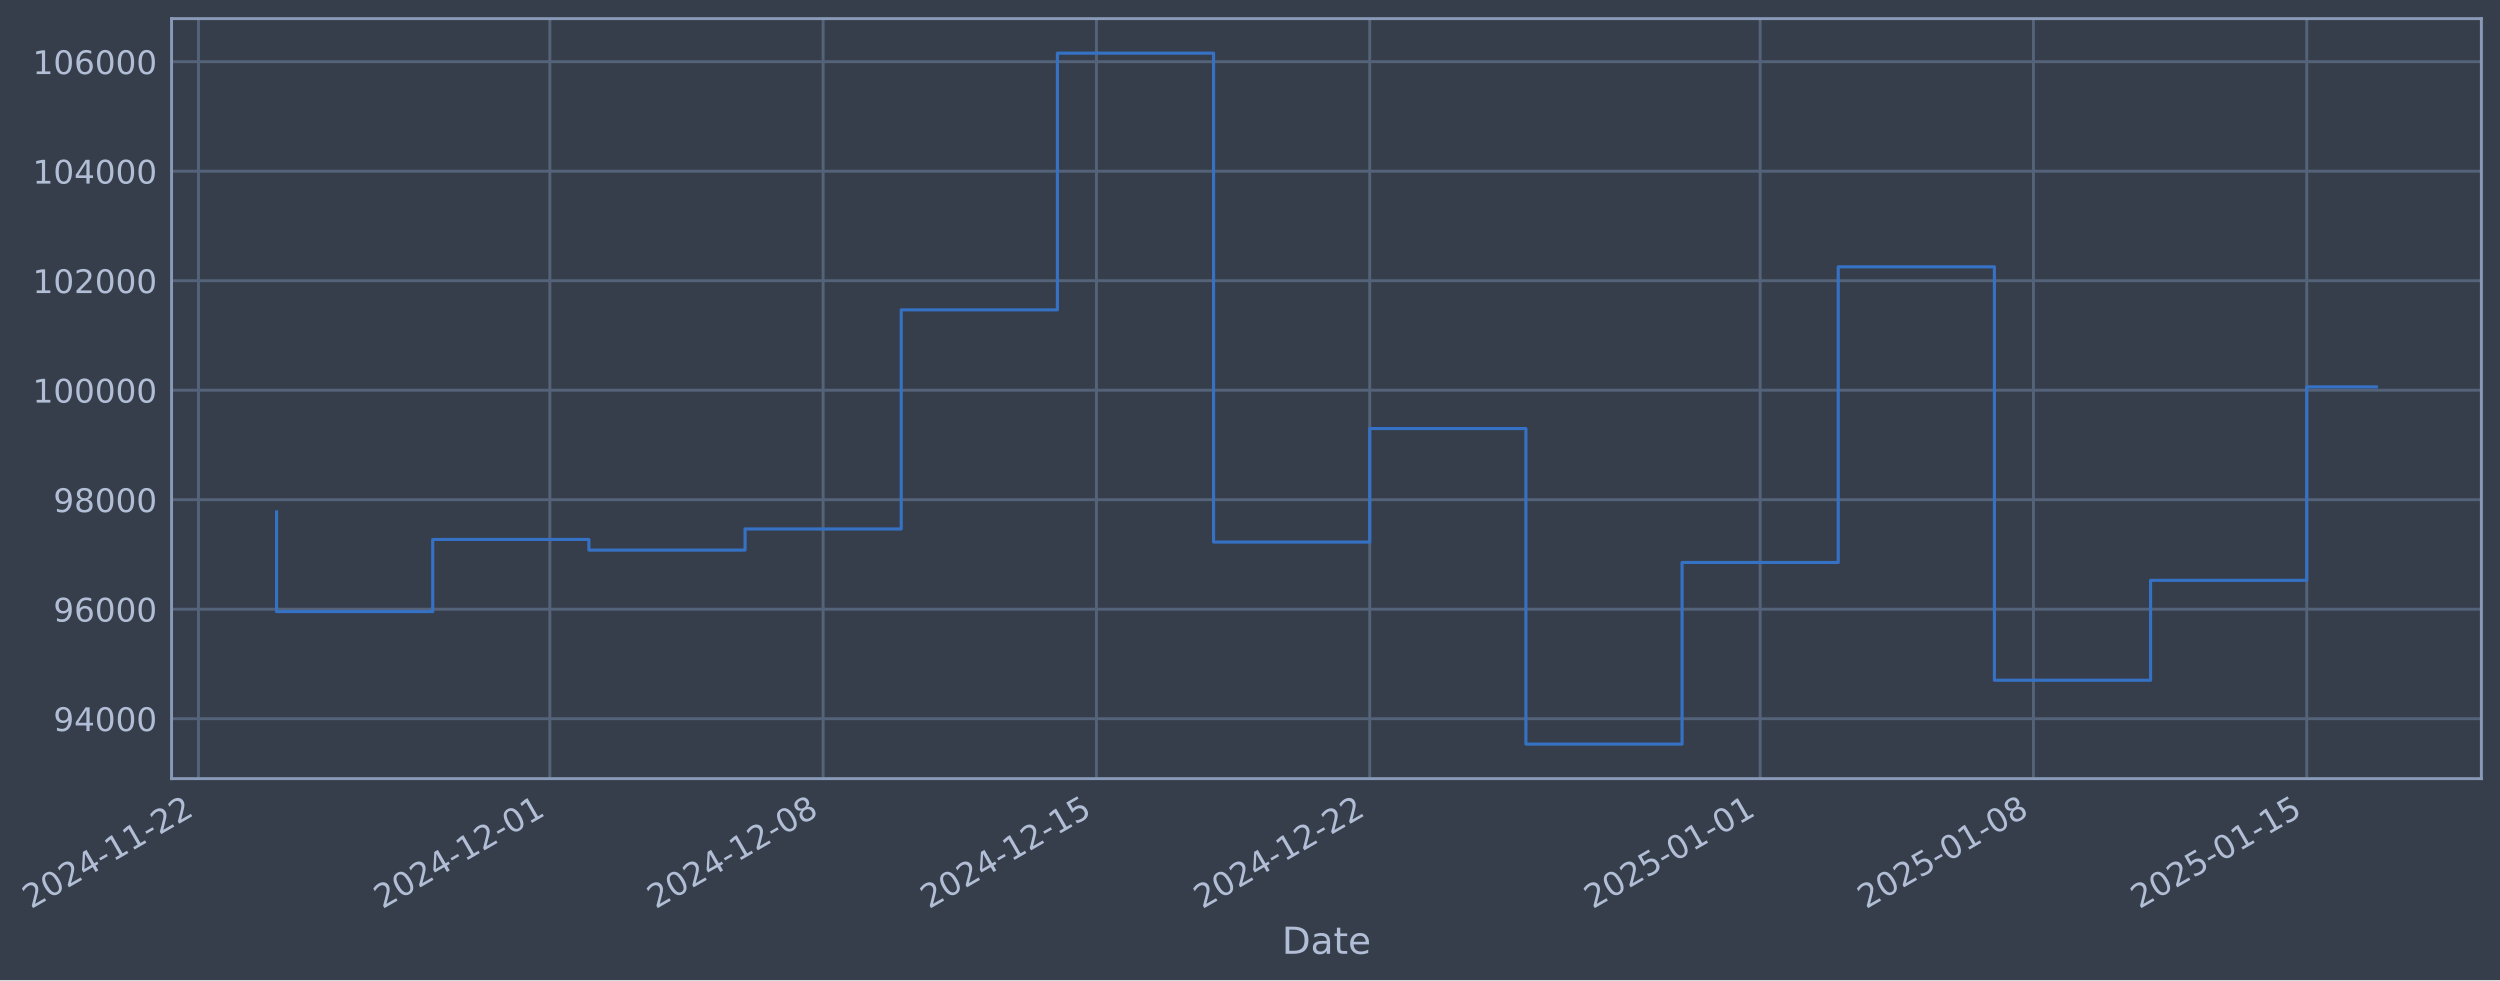
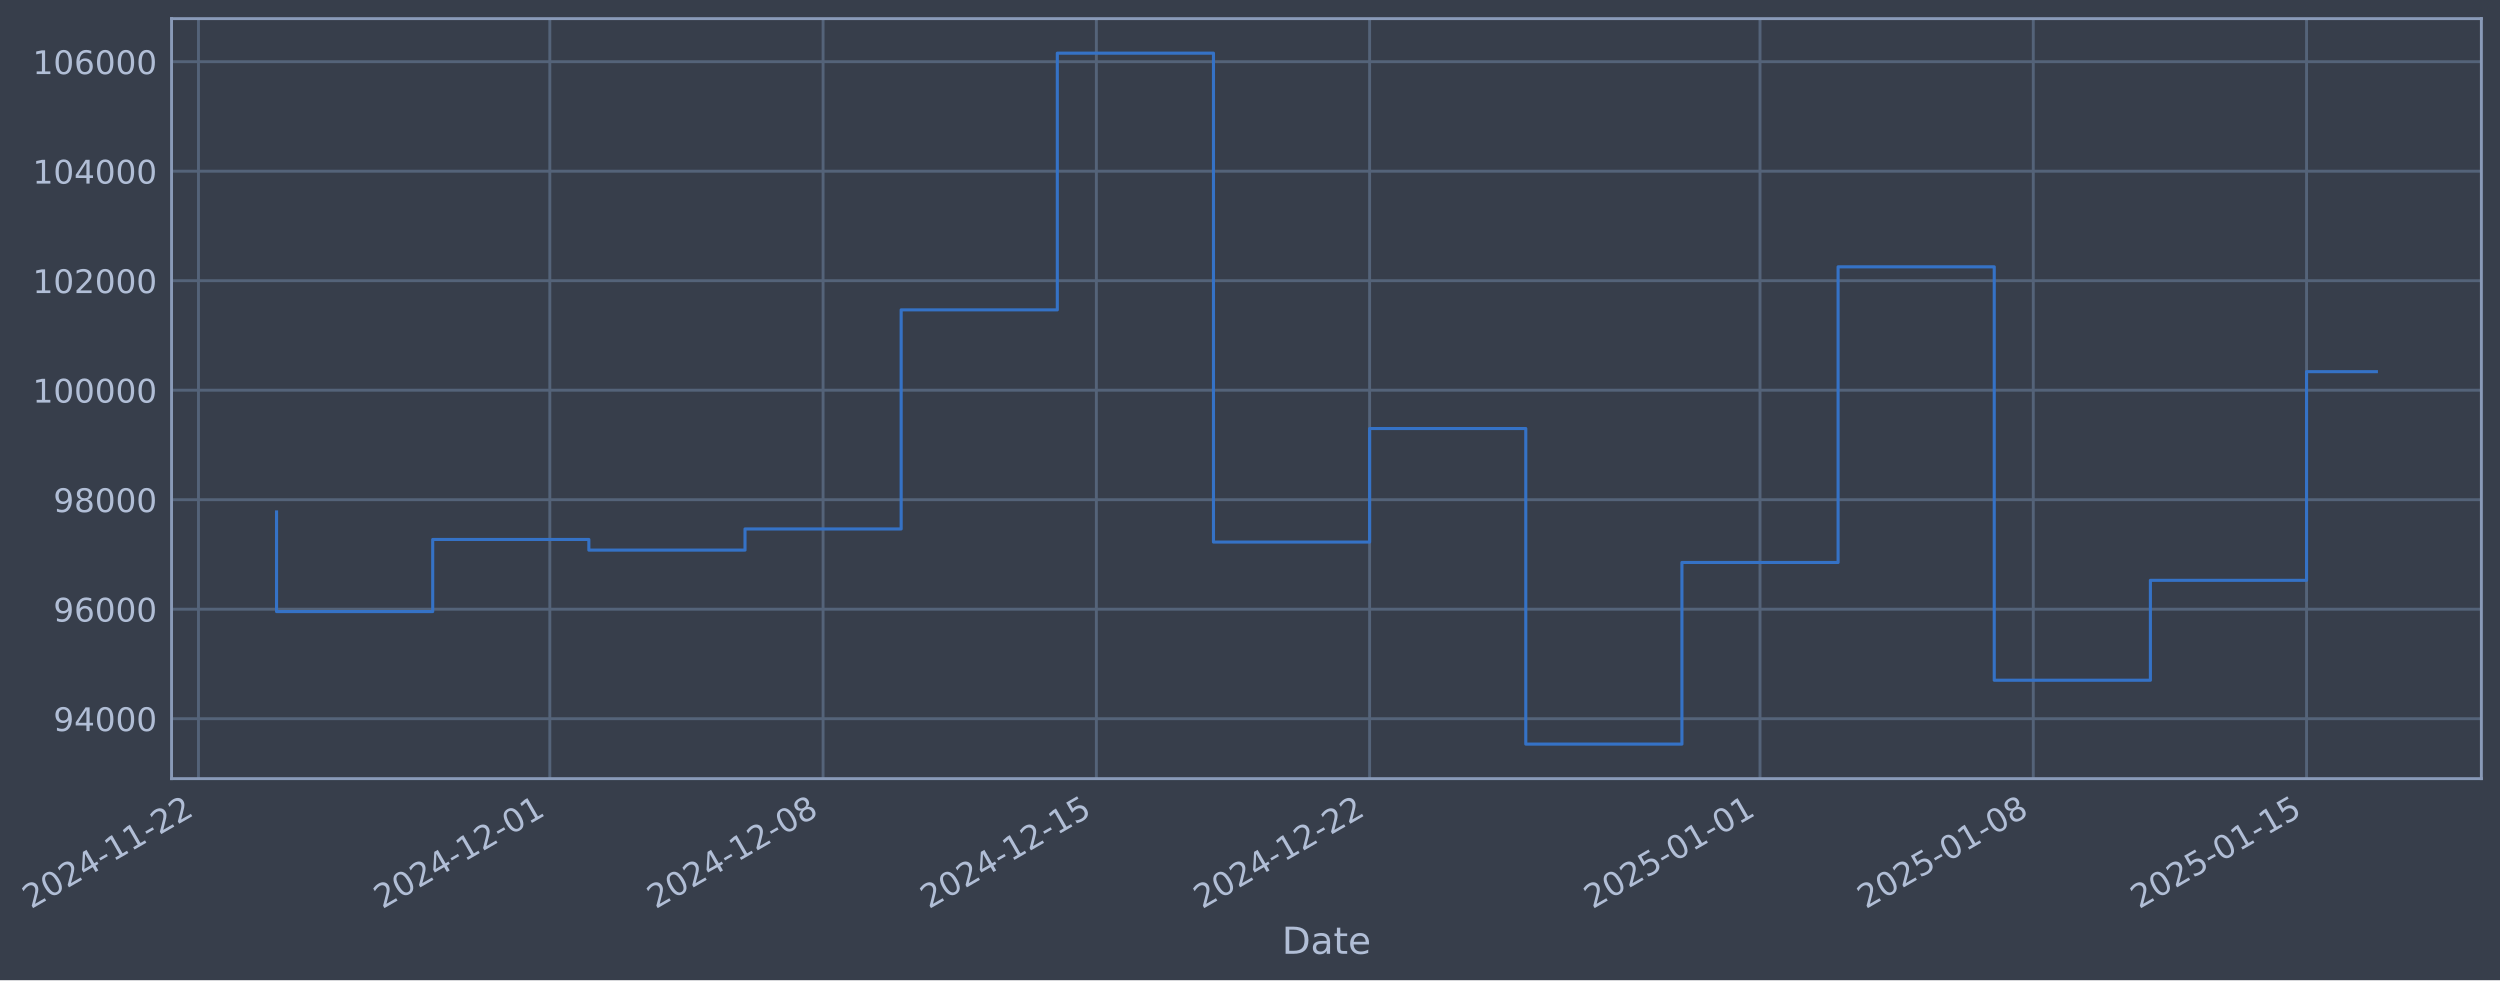
- <svg xmlns="http://www.w3.org/2000/svg" xmlns:xlink="http://www.w3.org/1999/xlink" width="966.312pt" height="378.87pt" viewBox="0 0 966.312 378.87" version="1.1">
+ <svg xmlns="http://www.w3.org/2000/svg" xmlns:xlink="http://www.w3.org/1999/xlink" width="966.309pt" height="378.87pt" viewBox="0 0 966.309 378.87" version="1.1">
  <defs>
    <style type="text/css">*{stroke-linejoin: round; stroke-linecap: butt}</style>
  </defs>
  <g id="figure_1">
    <g id="patch_1">
-       <path d="M 0 378.87  L 966.312 378.87  L 966.312 0  L 0 0  z " style="fill: #373e4b" />
+       <path d="M 0 378.87  L 966.309 378.87  L 966.309 0  L 0 0  z " style="fill: #373e4b" />
    </g>
    <g id="axes_1">
      <g id="patch_2">
-         <path d="M 66.312 300.96  L 959.112 300.96  L 959.112 7.2  L 66.312 7.2  z " style="fill: #373e4b" />
+         <path d="M 66.309 300.96  L 959.109 300.96  L 959.109 7.2  L 66.309 7.2  z " style="fill: #373e4b" />
      </g>
      <g id="matplotlib.axis_1">
        <g id="xtick_1">
          <g id="line2d_1">
-             <path d="M 76.713 300.96  L 76.713 7.2  " clip-path="url(#p6d0c8cc001)" style="fill: none; stroke: #546379; stroke-width: 1.12; stroke-linecap: square" />
+             <path d="M 76.713 300.96  L 76.713 7.2  " clip-path="url(#pbe90ddab74)" style="fill: none; stroke: #546379; stroke-width: 1.12; stroke-linecap: square" />
          </g>
          <g id="line2d_2" />
          <g id="text_1">
            <g style="fill: #b1bed6" transform="translate(11.98702 351.4642) rotate(-30) scale(0.126 -0.126)">
              <defs>
                <path id="DejaVuSans-32" d="M 1228 531  L 3431 531  L 3431 0  L 469 0  L 469 531  Q 828 903 1448 1529  Q 2069 2156 2228 2338  Q 2531 2678 2651 2914  Q 2772 3150 2772 3378  Q 2772 3750 2511 3984  Q 2250 4219 1831 4219  Q 1534 4219 1204 4116  Q 875 4013 500 3803  L 500 4441  Q 881 4594 1212 4672  Q 1544 4750 1819 4750  Q 2544 4750 2975 4387  Q 3406 4025 3406 3419  Q 3406 3131 3298 2873  Q 3191 2616 2906 2266  Q 2828 2175 2409 1742  Q 1991 1309 1228 531  z " transform="scale(0.015625)" />
                <path id="DejaVuSans-30" d="M 2034 4250  Q 1547 4250 1301 3770  Q 1056 3291 1056 2328  Q 1056 1369 1301 889  Q 1547 409 2034 409  Q 2525 409 2770 889  Q 3016 1369 3016 2328  Q 3016 3291 2770 3770  Q 2525 4250 2034 4250  z M 2034 4750  Q 2819 4750 3233 4129  Q 3647 3509 3647 2328  Q 3647 1150 3233 529  Q 2819 -91 2034 -91  Q 1250 -91 836 529  Q 422 1150 422 2328  Q 422 3509 836 4129  Q 1250 4750 2034 4750  z " transform="scale(0.015625)" />
                <path id="DejaVuSans-34" d="M 2419 4116  L 825 1625  L 2419 1625  L 2419 4116  z M 2253 4666  L 3047 4666  L 3047 1625  L 3713 1625  L 3713 1100  L 3047 1100  L 3047 0  L 2419 0  L 2419 1100  L 313 1100  L 313 1709  L 2253 4666  z " transform="scale(0.015625)" />
                <path id="DejaVuSans-2d" d="M 313 2009  L 1997 2009  L 1997 1497  L 313 1497  L 313 2009  z " transform="scale(0.015625)" />
                <path id="DejaVuSans-31" d="M 794 531  L 1825 531  L 1825 4091  L 703 3866  L 703 4441  L 1819 4666  L 2450 4666  L 2450 531  L 3481 531  L 3481 0  L 794 0  L 794 531  z " transform="scale(0.015625)" />
              </defs>
              <use xlink:href="#DejaVuSans-32" />
              <use xlink:href="#DejaVuSans-30" transform="translate(63.62305 0)" />
              <use xlink:href="#DejaVuSans-32" transform="translate(127.2461 0)" />
              <use xlink:href="#DejaVuSans-34" transform="translate(190.8691 0)" />
              <use xlink:href="#DejaVuSans-2d" transform="translate(254.4922 0)" />
              <use xlink:href="#DejaVuSans-31" transform="translate(290.5762 0)" />
              <use xlink:href="#DejaVuSans-31" transform="translate(354.1992 0)" />
              <use xlink:href="#DejaVuSans-2d" transform="translate(417.8223 0)" />
              <use xlink:href="#DejaVuSans-32" transform="translate(453.9062 0)" />
              <use xlink:href="#DejaVuSans-32" transform="translate(517.5293 0)" />
            </g>
          </g>
        </g>
        <g id="xtick_2">
          <g id="line2d_3">
-             <path d="M 212.529 300.96  L 212.529 7.2  " clip-path="url(#p6d0c8cc001)" style="fill: none; stroke: #546379; stroke-width: 1.12; stroke-linecap: square" />
+             <path d="M 212.516 300.96  L 212.516 7.2  " clip-path="url(#pbe90ddab74)" style="fill: none; stroke: #546379; stroke-width: 1.12; stroke-linecap: square" />
          </g>
          <g id="line2d_4" />
          <g id="text_2">
-             <g style="fill: #b1bed6" transform="translate(147.804 351.4642) rotate(-30) scale(0.126 -0.126)">
+             <g style="fill: #b1bed6" transform="translate(147.7908 351.4642) rotate(-30) scale(0.126 -0.126)">
              <use xlink:href="#DejaVuSans-32" />
              <use xlink:href="#DejaVuSans-30" transform="translate(63.62305 0)" />
              <use xlink:href="#DejaVuSans-32" transform="translate(127.2461 0)" />
              <use xlink:href="#DejaVuSans-34" transform="translate(190.8691 0)" />
              <use xlink:href="#DejaVuSans-2d" transform="translate(254.4922 0)" />
              <use xlink:href="#DejaVuSans-31" transform="translate(290.5762 0)" />
              <use xlink:href="#DejaVuSans-32" transform="translate(354.1992 0)" />
              <use xlink:href="#DejaVuSans-2d" transform="translate(417.8223 0)" />
              <use xlink:href="#DejaVuSans-30" transform="translate(453.9062 0)" />
              <use xlink:href="#DejaVuSans-31" transform="translate(517.5293 0)" />
            </g>
          </g>
        </g>
        <g id="xtick_3">
          <g id="line2d_5">
-             <path d="M 318.165 300.96  L 318.165 7.2  " clip-path="url(#p6d0c8cc001)" style="fill: none; stroke: #546379; stroke-width: 1.12; stroke-linecap: square" />
+             <path d="M 318.141 300.96  L 318.141 7.2  " clip-path="url(#pbe90ddab74)" style="fill: none; stroke: #546379; stroke-width: 1.12; stroke-linecap: square" />
          </g>
          <g id="line2d_6" />
          <g id="text_3">
-             <g style="fill: #b1bed6" transform="translate(253.4394 351.4642) rotate(-30) scale(0.126 -0.126)">
+             <g style="fill: #b1bed6" transform="translate(253.416 351.4642) rotate(-30) scale(0.126 -0.126)">
              <defs>
                <path id="DejaVuSans-38" d="M 2034 2216  Q 1584 2216 1326 1975  Q 1069 1734 1069 1313  Q 1069 891 1326 650  Q 1584 409 2034 409  Q 2484 409 2743 651  Q 3003 894 3003 1313  Q 3003 1734 2745 1975  Q 2488 2216 2034 2216  z M 1403 2484  Q 997 2584 770 2862  Q 544 3141 544 3541  Q 544 4100 942 4425  Q 1341 4750 2034 4750  Q 2731 4750 3128 4425  Q 3525 4100 3525 3541  Q 3525 3141 3298 2862  Q 3072 2584 2669 2484  Q 3125 2378 3379 2068  Q 3634 1759 3634 1313  Q 3634 634 3220 271  Q 2806 -91 2034 -91  Q 1263 -91 848 271  Q 434 634 434 1313  Q 434 1759 690 2068  Q 947 2378 1403 2484  z M 1172 3481  Q 1172 3119 1398 2916  Q 1625 2713 2034 2713  Q 2441 2713 2670 2916  Q 2900 3119 2900 3481  Q 2900 3844 2670 4047  Q 2441 4250 2034 4250  Q 1625 4250 1398 4047  Q 1172 3844 1172 3481  z " transform="scale(0.015625)" />
              </defs>
              <use xlink:href="#DejaVuSans-32" />
              <use xlink:href="#DejaVuSans-30" transform="translate(63.62305 0)" />
              <use xlink:href="#DejaVuSans-32" transform="translate(127.2461 0)" />
              <use xlink:href="#DejaVuSans-34" transform="translate(190.8691 0)" />
              <use xlink:href="#DejaVuSans-2d" transform="translate(254.4922 0)" />
              <use xlink:href="#DejaVuSans-31" transform="translate(290.5762 0)" />
              <use xlink:href="#DejaVuSans-32" transform="translate(354.1992 0)" />
              <use xlink:href="#DejaVuSans-2d" transform="translate(417.8223 0)" />
              <use xlink:href="#DejaVuSans-30" transform="translate(453.9062 0)" />
              <use xlink:href="#DejaVuSans-38" transform="translate(517.5293 0)" />
            </g>
          </g>
        </g>
        <g id="xtick_4">
          <g id="line2d_7">
-             <path d="M 423.8 300.96  L 423.8 7.2  " clip-path="url(#p6d0c8cc001)" style="fill: none; stroke: #546379; stroke-width: 1.12; stroke-linecap: square" />
+             <path d="M 423.767 300.96  L 423.767 7.2  " clip-path="url(#pbe90ddab74)" style="fill: none; stroke: #546379; stroke-width: 1.12; stroke-linecap: square" />
          </g>
          <g id="line2d_8" />
          <g id="text_4">
-             <g style="fill: #b1bed6" transform="translate(359.0748 351.4642) rotate(-30) scale(0.126 -0.126)">
+             <g style="fill: #b1bed6" transform="translate(359.0412 351.4642) rotate(-30) scale(0.126 -0.126)">
              <defs>
                <path id="DejaVuSans-35" d="M 691 4666  L 3169 4666  L 3169 4134  L 1269 4134  L 1269 2991  Q 1406 3038 1543 3061  Q 1681 3084 1819 3084  Q 2600 3084 3056 2656  Q 3513 2228 3513 1497  Q 3513 744 3044 326  Q 2575 -91 1722 -91  Q 1428 -91 1123 -41  Q 819 9 494 109  L 494 744  Q 775 591 1075 516  Q 1375 441 1709 441  Q 2250 441 2565 725  Q 2881 1009 2881 1497  Q 2881 1984 2565 2268  Q 2250 2553 1709 2553  Q 1456 2553 1204 2497  Q 953 2441 691 2322  L 691 4666  z " transform="scale(0.015625)" />
              </defs>
              <use xlink:href="#DejaVuSans-32" />
              <use xlink:href="#DejaVuSans-30" transform="translate(63.62305 0)" />
              <use xlink:href="#DejaVuSans-32" transform="translate(127.2461 0)" />
              <use xlink:href="#DejaVuSans-34" transform="translate(190.8691 0)" />
              <use xlink:href="#DejaVuSans-2d" transform="translate(254.4922 0)" />
              <use xlink:href="#DejaVuSans-31" transform="translate(290.5762 0)" />
              <use xlink:href="#DejaVuSans-32" transform="translate(354.1992 0)" />
              <use xlink:href="#DejaVuSans-2d" transform="translate(417.8223 0)" />
              <use xlink:href="#DejaVuSans-31" transform="translate(453.9062 0)" />
              <use xlink:href="#DejaVuSans-35" transform="translate(517.5293 0)" />
            </g>
          </g>
        </g>
        <g id="xtick_5">
          <g id="line2d_9">
-             <path d="M 529.436 300.96  L 529.436 7.2  " clip-path="url(#p6d0c8cc001)" style="fill: none; stroke: #546379; stroke-width: 1.12; stroke-linecap: square" />
+             <path d="M 529.392 300.96  L 529.392 7.2  " clip-path="url(#pbe90ddab74)" style="fill: none; stroke: #546379; stroke-width: 1.12; stroke-linecap: square" />
          </g>
          <g id="line2d_10" />
          <g id="text_5">
-             <g style="fill: #b1bed6" transform="translate(464.7103 351.4642) rotate(-30) scale(0.126 -0.126)">
+             <g style="fill: #b1bed6" transform="translate(464.6663 351.4642) rotate(-30) scale(0.126 -0.126)">
              <use xlink:href="#DejaVuSans-32" />
              <use xlink:href="#DejaVuSans-30" transform="translate(63.62305 0)" />
              <use xlink:href="#DejaVuSans-32" transform="translate(127.2461 0)" />
              <use xlink:href="#DejaVuSans-34" transform="translate(190.8691 0)" />
              <use xlink:href="#DejaVuSans-2d" transform="translate(254.4922 0)" />
              <use xlink:href="#DejaVuSans-31" transform="translate(290.5762 0)" />
              <use xlink:href="#DejaVuSans-32" transform="translate(354.1992 0)" />
              <use xlink:href="#DejaVuSans-2d" transform="translate(417.8223 0)" />
              <use xlink:href="#DejaVuSans-32" transform="translate(453.9062 0)" />
              <use xlink:href="#DejaVuSans-32" transform="translate(517.5293 0)" />
            </g>
          </g>
        </g>
        <g id="xtick_6">
          <g id="line2d_11">
-             <path d="M 680.344 300.96  L 680.344 7.2  " clip-path="url(#p6d0c8cc001)" style="fill: none; stroke: #546379; stroke-width: 1.12; stroke-linecap: square" />
+             <path d="M 680.285 300.96  L 680.285 7.2  " clip-path="url(#pbe90ddab74)" style="fill: none; stroke: #546379; stroke-width: 1.12; stroke-linecap: square" />
          </g>
          <g id="line2d_12" />
          <g id="text_6">
-             <g style="fill: #b1bed6" transform="translate(615.618 351.4642) rotate(-30) scale(0.126 -0.126)">
+             <g style="fill: #b1bed6" transform="translate(615.5594 351.4642) rotate(-30) scale(0.126 -0.126)">
              <use xlink:href="#DejaVuSans-32" />
              <use xlink:href="#DejaVuSans-30" transform="translate(63.62305 0)" />
              <use xlink:href="#DejaVuSans-32" transform="translate(127.2461 0)" />
              <use xlink:href="#DejaVuSans-35" transform="translate(190.8691 0)" />
              <use xlink:href="#DejaVuSans-2d" transform="translate(254.4922 0)" />
              <use xlink:href="#DejaVuSans-30" transform="translate(290.5762 0)" />
              <use xlink:href="#DejaVuSans-31" transform="translate(354.1992 0)" />
              <use xlink:href="#DejaVuSans-2d" transform="translate(417.8223 0)" />
              <use xlink:href="#DejaVuSans-30" transform="translate(453.9062 0)" />
              <use xlink:href="#DejaVuSans-31" transform="translate(517.5293 0)" />
            </g>
          </g>
        </g>
        <g id="xtick_7">
          <g id="line2d_13">
-             <path d="M 785.979 300.96  L 785.979 7.2  " clip-path="url(#p6d0c8cc001)" style="fill: none; stroke: #546379; stroke-width: 1.12; stroke-linecap: square" />
+             <path d="M 785.91 300.96  L 785.91 7.2  " clip-path="url(#pbe90ddab74)" style="fill: none; stroke: #546379; stroke-width: 1.12; stroke-linecap: square" />
          </g>
          <g id="line2d_14" />
          <g id="text_7">
-             <g style="fill: #b1bed6" transform="translate(721.2534 351.4642) rotate(-30) scale(0.126 -0.126)">
+             <g style="fill: #b1bed6" transform="translate(721.1846 351.4642) rotate(-30) scale(0.126 -0.126)">
              <use xlink:href="#DejaVuSans-32" />
              <use xlink:href="#DejaVuSans-30" transform="translate(63.62305 0)" />
              <use xlink:href="#DejaVuSans-32" transform="translate(127.2461 0)" />
              <use xlink:href="#DejaVuSans-35" transform="translate(190.8691 0)" />
              <use xlink:href="#DejaVuSans-2d" transform="translate(254.4922 0)" />
              <use xlink:href="#DejaVuSans-30" transform="translate(290.5762 0)" />
              <use xlink:href="#DejaVuSans-31" transform="translate(354.1992 0)" />
              <use xlink:href="#DejaVuSans-2d" transform="translate(417.8223 0)" />
              <use xlink:href="#DejaVuSans-30" transform="translate(453.9062 0)" />
              <use xlink:href="#DejaVuSans-38" transform="translate(517.5293 0)" />
            </g>
          </g>
        </g>
        <g id="xtick_8">
          <g id="line2d_15">
-             <path d="M 891.614 300.96  L 891.614 7.2  " clip-path="url(#p6d0c8cc001)" style="fill: none; stroke: #546379; stroke-width: 1.12; stroke-linecap: square" />
+             <path d="M 891.535 300.96  L 891.535 7.2  " clip-path="url(#pbe90ddab74)" style="fill: none; stroke: #546379; stroke-width: 1.12; stroke-linecap: square" />
          </g>
          <g id="line2d_16" />
          <g id="text_8">
-             <g style="fill: #b1bed6" transform="translate(826.8889 351.4642) rotate(-30) scale(0.126 -0.126)">
+             <g style="fill: #b1bed6" transform="translate(826.8098 351.4642) rotate(-30) scale(0.126 -0.126)">
              <use xlink:href="#DejaVuSans-32" />
              <use xlink:href="#DejaVuSans-30" transform="translate(63.62305 0)" />
              <use xlink:href="#DejaVuSans-32" transform="translate(127.2461 0)" />
              <use xlink:href="#DejaVuSans-35" transform="translate(190.8691 0)" />
              <use xlink:href="#DejaVuSans-2d" transform="translate(254.4922 0)" />
              <use xlink:href="#DejaVuSans-30" transform="translate(290.5762 0)" />
              <use xlink:href="#DejaVuSans-31" transform="translate(354.1992 0)" />
              <use xlink:href="#DejaVuSans-2d" transform="translate(417.8223 0)" />
              <use xlink:href="#DejaVuSans-31" transform="translate(453.9062 0)" />
              <use xlink:href="#DejaVuSans-35" transform="translate(517.5293 0)" />
            </g>
          </g>
        </g>
        <g id="text_9">
-           <g style="fill: #b1bed6" transform="translate(495.5031 368.6753) scale(0.144 -0.144)">
+           <g style="fill: #b1bed6" transform="translate(495.5002 368.6753) scale(0.144 -0.144)">
            <defs>
              <path id="DejaVuSans-44" d="M 1259 4147  L 1259 519  L 2022 519  Q 2988 519 3436 956  Q 3884 1394 3884 2338  Q 3884 3275 3436 3711  Q 2988 4147 2022 4147  L 1259 4147  z M 628 4666  L 1925 4666  Q 3281 4666 3915 4102  Q 4550 3538 4550 2338  Q 4550 1131 3912 565  Q 3275 0 1925 0  L 628 0  L 628 4666  z " transform="scale(0.015625)" />
              <path id="DejaVuSans-61" d="M 2194 1759  Q 1497 1759 1228 1600  Q 959 1441 959 1056  Q 959 750 1161 570  Q 1363 391 1709 391  Q 2188 391 2477 730  Q 2766 1069 2766 1631  L 2766 1759  L 2194 1759  z M 3341 1997  L 3341 0  L 2766 0  L 2766 531  Q 2569 213 2275 61  Q 1981 -91 1556 -91  Q 1019 -91 701 211  Q 384 513 384 1019  Q 384 1609 779 1909  Q 1175 2209 1959 2209  L 2766 2209  L 2766 2266  Q 2766 2663 2505 2880  Q 2244 3097 1772 3097  Q 1472 3097 1187 3025  Q 903 2953 641 2809  L 641 3341  Q 956 3463 1253 3523  Q 1550 3584 1831 3584  Q 2591 3584 2966 3190  Q 3341 2797 3341 1997  z " transform="scale(0.015625)" />
              <path id="DejaVuSans-74" d="M 1172 4494  L 1172 3500  L 2356 3500  L 2356 3053  L 1172 3053  L 1172 1153  Q 1172 725 1289 603  Q 1406 481 1766 481  L 2356 481  L 2356 0  L 1766 0  Q 1100 0 847 248  Q 594 497 594 1153  L 594 3053  L 172 3053  L 172 3500  L 594 3500  L 594 4494  L 1172 4494  z " transform="scale(0.015625)" />
              <path id="DejaVuSans-65" d="M 3597 1894  L 3597 1613  L 953 1613  Q 991 1019 1311 708  Q 1631 397 2203 397  Q 2534 397 2845 478  Q 3156 559 3463 722  L 3463 178  Q 3153 47 2828 -22  Q 2503 -91 2169 -91  Q 1331 -91 842 396  Q 353 884 353 1716  Q 353 2575 817 3079  Q 1281 3584 2069 3584  Q 2775 3584 3186 3129  Q 3597 2675 3597 1894  z M 3022 2063  Q 3016 2534 2758 2815  Q 2500 3097 2075 3097  Q 1594 3097 1305 2825  Q 1016 2553 972 2059  L 3022 2063  z " transform="scale(0.015625)" />
            </defs>
            <use xlink:href="#DejaVuSans-44" />
            <use xlink:href="#DejaVuSans-61" transform="translate(77.00195 0)" />
            <use xlink:href="#DejaVuSans-74" transform="translate(138.2812 0)" />
            <use xlink:href="#DejaVuSans-65" transform="translate(177.4902 0)" />
          </g>
        </g>
      </g>
      <g id="matplotlib.axis_2">
        <g id="ytick_1">
          <g id="line2d_17">
-             <path d="M 66.312 277.797  L 959.112 277.797  " clip-path="url(#p6d0c8cc001)" style="fill: none; stroke: #546379; stroke-width: 1.12; stroke-linecap: square" />
+             <path d="M 66.309 277.797  L 959.109 277.797  " clip-path="url(#pbe90ddab74)" style="fill: none; stroke: #546379; stroke-width: 1.12; stroke-linecap: square" />
          </g>
          <g id="line2d_18" />
          <g id="text_10">
-             <g style="fill: #b1bed6" transform="translate(20.62851 282.5841) scale(0.126 -0.126)">
+             <g style="fill: #b1bed6" transform="translate(20.62558 282.5841) scale(0.126 -0.126)">
              <defs>
                <path id="DejaVuSans-39" d="M 703 97  L 703 672  Q 941 559 1184 500  Q 1428 441 1663 441  Q 2288 441 2617 861  Q 2947 1281 2994 2138  Q 2813 1869 2534 1725  Q 2256 1581 1919 1581  Q 1219 1581 811 2004  Q 403 2428 403 3163  Q 403 3881 828 4315  Q 1253 4750 1959 4750  Q 2769 4750 3195 4129  Q 3622 3509 3622 2328  Q 3622 1225 3098 567  Q 2575 -91 1691 -91  Q 1453 -91 1209 -44  Q 966 3 703 97  z M 1959 2075  Q 2384 2075 2632 2365  Q 2881 2656 2881 3163  Q 2881 3666 2632 3958  Q 2384 4250 1959 4250  Q 1534 4250 1286 3958  Q 1038 3666 1038 3163  Q 1038 2656 1286 2365  Q 1534 2075 1959 2075  z " transform="scale(0.015625)" />
              </defs>
              <use xlink:href="#DejaVuSans-39" />
              <use xlink:href="#DejaVuSans-34" transform="translate(63.62305 0)" />
              <use xlink:href="#DejaVuSans-30" transform="translate(127.2461 0)" />
              <use xlink:href="#DejaVuSans-30" transform="translate(190.8691 0)" />
              <use xlink:href="#DejaVuSans-30" transform="translate(254.4922 0)" />
            </g>
          </g>
        </g>
        <g id="ytick_2">
          <g id="line2d_19">
-             <path d="M 66.312 235.473  L 959.112 235.473  " clip-path="url(#p6d0c8cc001)" style="fill: none; stroke: #546379; stroke-width: 1.12; stroke-linecap: square" />
+             <path d="M 66.309 235.473  L 959.109 235.473  " clip-path="url(#pbe90ddab74)" style="fill: none; stroke: #546379; stroke-width: 1.12; stroke-linecap: square" />
          </g>
          <g id="line2d_20" />
          <g id="text_11">
-             <g style="fill: #b1bed6" transform="translate(20.62851 240.2602) scale(0.126 -0.126)">
+             <g style="fill: #b1bed6" transform="translate(20.62558 240.2602) scale(0.126 -0.126)">
              <defs>
                <path id="DejaVuSans-36" d="M 2113 2584  Q 1688 2584 1439 2293  Q 1191 2003 1191 1497  Q 1191 994 1439 701  Q 1688 409 2113 409  Q 2538 409 2786 701  Q 3034 994 3034 1497  Q 3034 2003 2786 2293  Q 2538 2584 2113 2584  z M 3366 4563  L 3366 3988  Q 3128 4100 2886 4159  Q 2644 4219 2406 4219  Q 1781 4219 1451 3797  Q 1122 3375 1075 2522  Q 1259 2794 1537 2939  Q 1816 3084 2150 3084  Q 2853 3084 3261 2657  Q 3669 2231 3669 1497  Q 3669 778 3244 343  Q 2819 -91 2113 -91  Q 1303 -91 875 529  Q 447 1150 447 2328  Q 447 3434 972 4092  Q 1497 4750 2381 4750  Q 2619 4750 2861 4703  Q 3103 4656 3366 4563  z " transform="scale(0.015625)" />
              </defs>
              <use xlink:href="#DejaVuSans-39" />
              <use xlink:href="#DejaVuSans-36" transform="translate(63.62305 0)" />
              <use xlink:href="#DejaVuSans-30" transform="translate(127.2461 0)" />
              <use xlink:href="#DejaVuSans-30" transform="translate(190.8691 0)" />
              <use xlink:href="#DejaVuSans-30" transform="translate(254.4922 0)" />
            </g>
          </g>
        </g>
        <g id="ytick_3">
          <g id="line2d_21">
-             <path d="M 66.312 193.149  L 959.112 193.149  " clip-path="url(#p6d0c8cc001)" style="fill: none; stroke: #546379; stroke-width: 1.12; stroke-linecap: square" />
+             <path d="M 66.309 193.149  L 959.109 193.149  " clip-path="url(#pbe90ddab74)" style="fill: none; stroke: #546379; stroke-width: 1.12; stroke-linecap: square" />
          </g>
          <g id="line2d_22" />
          <g id="text_12">
-             <g style="fill: #b1bed6" transform="translate(20.62851 197.9364) scale(0.126 -0.126)">
+             <g style="fill: #b1bed6" transform="translate(20.62558 197.9364) scale(0.126 -0.126)">
              <use xlink:href="#DejaVuSans-39" />
              <use xlink:href="#DejaVuSans-38" transform="translate(63.62305 0)" />
              <use xlink:href="#DejaVuSans-30" transform="translate(127.2461 0)" />
              <use xlink:href="#DejaVuSans-30" transform="translate(190.8691 0)" />
              <use xlink:href="#DejaVuSans-30" transform="translate(254.4922 0)" />
            </g>
          </g>
        </g>
        <g id="ytick_4">
          <g id="line2d_23">
-             <path d="M 66.312 150.826  L 959.112 150.826  " clip-path="url(#p6d0c8cc001)" style="fill: none; stroke: #546379; stroke-width: 1.12; stroke-linecap: square" />
+             <path d="M 66.309 150.826  L 959.109 150.826  " clip-path="url(#pbe90ddab74)" style="fill: none; stroke: #546379; stroke-width: 1.12; stroke-linecap: square" />
          </g>
          <g id="line2d_24" />
          <g id="text_13">
-             <g style="fill: #b1bed6" transform="translate(12.61176 155.6126) scale(0.126 -0.126)">
+             <g style="fill: #b1bed6" transform="translate(12.60883 155.6126) scale(0.126 -0.126)">
              <use xlink:href="#DejaVuSans-31" />
              <use xlink:href="#DejaVuSans-30" transform="translate(63.62305 0)" />
              <use xlink:href="#DejaVuSans-30" transform="translate(127.2461 0)" />
              <use xlink:href="#DejaVuSans-30" transform="translate(190.8691 0)" />
              <use xlink:href="#DejaVuSans-30" transform="translate(254.4922 0)" />
              <use xlink:href="#DejaVuSans-30" transform="translate(318.1152 0)" />
            </g>
          </g>
        </g>
        <g id="ytick_5">
          <g id="line2d_25">
-             <path d="M 66.312 108.502  L 959.112 108.502  " clip-path="url(#p6d0c8cc001)" style="fill: none; stroke: #546379; stroke-width: 1.12; stroke-linecap: square" />
+             <path d="M 66.309 108.502  L 959.109 108.502  " clip-path="url(#pbe90ddab74)" style="fill: none; stroke: #546379; stroke-width: 1.12; stroke-linecap: square" />
          </g>
          <g id="line2d_26" />
          <g id="text_14">
-             <g style="fill: #b1bed6" transform="translate(12.61176 113.2888) scale(0.126 -0.126)">
+             <g style="fill: #b1bed6" transform="translate(12.60883 113.2888) scale(0.126 -0.126)">
              <use xlink:href="#DejaVuSans-31" />
              <use xlink:href="#DejaVuSans-30" transform="translate(63.62305 0)" />
              <use xlink:href="#DejaVuSans-32" transform="translate(127.2461 0)" />
              <use xlink:href="#DejaVuSans-30" transform="translate(190.8691 0)" />
              <use xlink:href="#DejaVuSans-30" transform="translate(254.4922 0)" />
              <use xlink:href="#DejaVuSans-30" transform="translate(318.1152 0)" />
            </g>
          </g>
        </g>
        <g id="ytick_6">
          <g id="line2d_27">
-             <path d="M 66.312 66.178  L 959.112 66.178  " clip-path="url(#p6d0c8cc001)" style="fill: none; stroke: #546379; stroke-width: 1.12; stroke-linecap: square" />
+             <path d="M 66.309 66.178  L 959.109 66.178  " clip-path="url(#pbe90ddab74)" style="fill: none; stroke: #546379; stroke-width: 1.12; stroke-linecap: square" />
          </g>
          <g id="line2d_28" />
          <g id="text_15">
-             <g style="fill: #b1bed6" transform="translate(12.61176 70.96502) scale(0.126 -0.126)">
+             <g style="fill: #b1bed6" transform="translate(12.60883 70.96502) scale(0.126 -0.126)">
              <use xlink:href="#DejaVuSans-31" />
              <use xlink:href="#DejaVuSans-30" transform="translate(63.62305 0)" />
              <use xlink:href="#DejaVuSans-34" transform="translate(127.2461 0)" />
              <use xlink:href="#DejaVuSans-30" transform="translate(190.8691 0)" />
              <use xlink:href="#DejaVuSans-30" transform="translate(254.4922 0)" />
              <use xlink:href="#DejaVuSans-30" transform="translate(318.1152 0)" />
            </g>
          </g>
        </g>
        <g id="ytick_7">
          <g id="line2d_29">
-             <path d="M 66.312 23.854  L 959.112 23.854  " clip-path="url(#p6d0c8cc001)" style="fill: none; stroke: #546379; stroke-width: 1.12; stroke-linecap: square" />
+             <path d="M 66.309 23.854  L 959.109 23.854  " clip-path="url(#pbe90ddab74)" style="fill: none; stroke: #546379; stroke-width: 1.12; stroke-linecap: square" />
          </g>
          <g id="line2d_30" />
          <g id="text_16">
-             <g style="fill: #b1bed6" transform="translate(12.61176 28.64121) scale(0.126 -0.126)">
+             <g style="fill: #b1bed6" transform="translate(12.60883 28.64121) scale(0.126 -0.126)">
              <use xlink:href="#DejaVuSans-31" />
              <use xlink:href="#DejaVuSans-30" transform="translate(63.62305 0)" />
              <use xlink:href="#DejaVuSans-36" transform="translate(127.2461 0)" />
              <use xlink:href="#DejaVuSans-30" transform="translate(190.8691 0)" />
              <use xlink:href="#DejaVuSans-30" transform="translate(254.4922 0)" />
              <use xlink:href="#DejaVuSans-30" transform="translate(318.1152 0)" />
            </g>
          </g>
        </g>
      </g>
      <g id="line2d_31">
-         <path d="M 106.894 197.87  L 106.894 236.383  L 167.257 236.383  L 167.257 208.521  L 227.62 208.521  L 227.62 212.628  L 287.983 212.628  L 287.983 204.459  L 348.346 204.459  L 348.346 119.77  L 408.71 119.77  L 408.71 20.553  L 469.073 20.553  L 469.073 209.517  L 529.436 209.517  L 529.436 165.636  L 589.799 165.636  L 589.799 287.607  L 650.162 287.607  L 650.162 217.409  L 710.525 217.409  L 710.525 103.141  L 770.888 103.141  L 770.888 262.927  L 831.251 262.927  L 831.251 224.318  L 891.614 224.318  L 891.614 149.55  L 918.53 149.55  " clip-path="url(#p6d0c8cc001)" style="fill: none; stroke: #3572c6; stroke-width: 1.2; stroke-linecap: square" />
+         <path d="M 106.891 197.87  L 106.891 236.383  L 167.248 236.383  L 167.248 208.521  L 227.606 208.521  L 227.606 212.628  L 287.963 212.628  L 287.963 204.459  L 348.32 204.459  L 348.32 119.77  L 408.677 119.77  L 408.677 20.553  L 469.035 20.553  L 469.035 209.517  L 529.392 209.517  L 529.392 165.636  L 589.749 165.636  L 589.749 287.607  L 650.106 287.607  L 650.106 217.409  L 710.464 217.409  L 710.464 103.141  L 770.821 103.141  L 770.821 262.927  L 831.178 262.927  L 831.178 224.318  L 891.535 224.318  L 891.535 143.653  L 918.528 143.653  " clip-path="url(#pbe90ddab74)" style="fill: none; stroke: #3572c6; stroke-width: 1.2; stroke-linecap: square" />
      </g>
      <g id="patch_3">
-         <path d="M 66.312 300.96  L 66.312 7.2  " style="fill: none; stroke: #899ab8; stroke-width: 1.12; stroke-linejoin: miter; stroke-linecap: square" />
+         <path d="M 66.309 300.96  L 66.309 7.2  " style="fill: none; stroke: #899ab8; stroke-width: 1.12; stroke-linejoin: miter; stroke-linecap: square" />
      </g>
      <g id="patch_4">
-         <path d="M 959.112 300.96  L 959.112 7.2  " style="fill: none; stroke: #899ab8; stroke-width: 1.12; stroke-linejoin: miter; stroke-linecap: square" />
+         <path d="M 959.109 300.96  L 959.109 7.2  " style="fill: none; stroke: #899ab8; stroke-width: 1.12; stroke-linejoin: miter; stroke-linecap: square" />
      </g>
      <g id="patch_5">
-         <path d="M 66.312 300.96  L 959.112 300.96  " style="fill: none; stroke: #899ab8; stroke-width: 1.12; stroke-linejoin: miter; stroke-linecap: square" />
+         <path d="M 66.309 300.96  L 959.109 300.96  " style="fill: none; stroke: #899ab8; stroke-width: 1.12; stroke-linejoin: miter; stroke-linecap: square" />
      </g>
      <g id="patch_6">
-         <path d="M 66.312 7.2  L 959.112 7.2  " style="fill: none; stroke: #899ab8; stroke-width: 1.12; stroke-linejoin: miter; stroke-linecap: square" />
+         <path d="M 66.309 7.2  L 959.109 7.2  " style="fill: none; stroke: #899ab8; stroke-width: 1.12; stroke-linejoin: miter; stroke-linecap: square" />
      </g>
    </g>
  </g>
  <defs>
-     <clipPath id="p6d0c8cc001">
-       <rect x="66.312" y="7.2" width="892.8" height="293.76" />
+     <clipPath id="pbe90ddab74">
+       <rect x="66.309" y="7.2" width="892.8" height="293.76" />
    </clipPath>
  </defs>
</svg>
